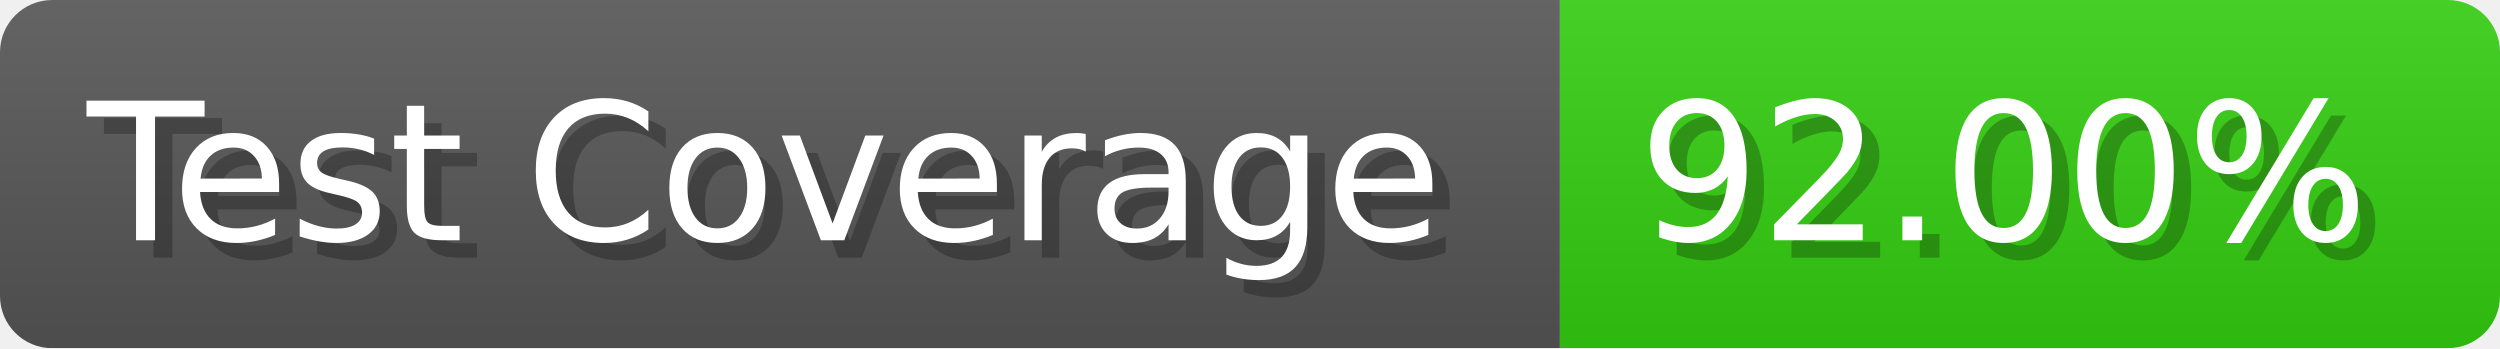
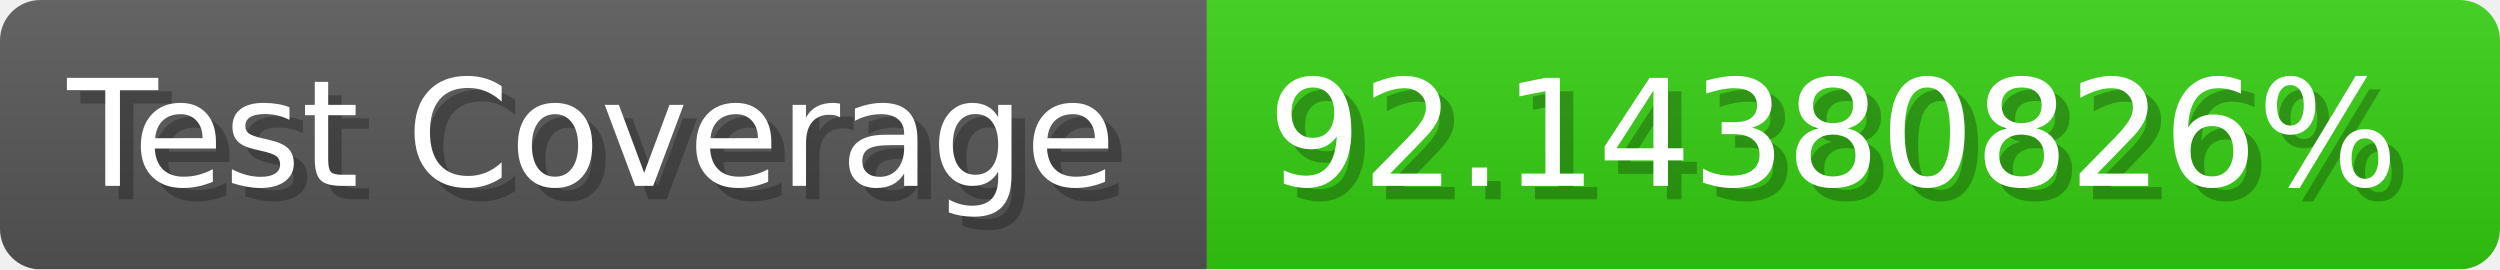
- <svg xmlns="http://www.w3.org/2000/svg" width="143.6" height="20" viewBox="0 0 1436 200" role="img" aria-label="Test Coverage: 92.00%">
+ <svg xmlns="http://www.w3.org/2000/svg" width="185.6" height="20" viewBox="0 0 1856 200" role="img" aria-label="Test Coverage: 92.14380826%">
  <linearGradient id="a" x2="0" y2="100%">
    <stop offset="0" stop-opacity=".1" stop-color="#EEE" />
    <stop offset="1" stop-opacity=".1" />
  </linearGradient>
  <mask id="m">
-     <rect width="1436" height="200" rx="30" fill="#FFF" />
+     <rect width="1856" height="200" rx="30" fill="#FFF" />
  </mask>
  <g mask="url(#m)">
    <rect width="896" height="200" fill="#555" />
-     <rect width="540" height="200" fill="#3C1" x="896" />
-     <rect width="1436" height="200" fill="url(#a)" />
+     <rect width="960" height="200" fill="#3C1" x="896" />
+     <rect width="1856" height="200" fill="url(#a)" />
  </g>
  <g aria-hidden="true" fill="#fff" text-anchor="start" font-family="Verdana,DejaVu Sans,sans-serif" font-size="110">
    <text x="60" y="148" textLength="796" fill="#000" opacity="0.25">Test Coverage</text>
    <text x="50" y="138" textLength="796">Test Coverage</text>
-     <text x="951" y="148" textLength="440" fill="#000" opacity="0.25">92.00%</text>
-     <text x="941" y="138" textLength="440">92.00%</text>
+     <text x="951" y="148" textLength="860" fill="#000" opacity="0.25">92.14380826%</text>
+     <text x="941" y="138" textLength="860">92.14380826%</text>
  </g>
</svg>
